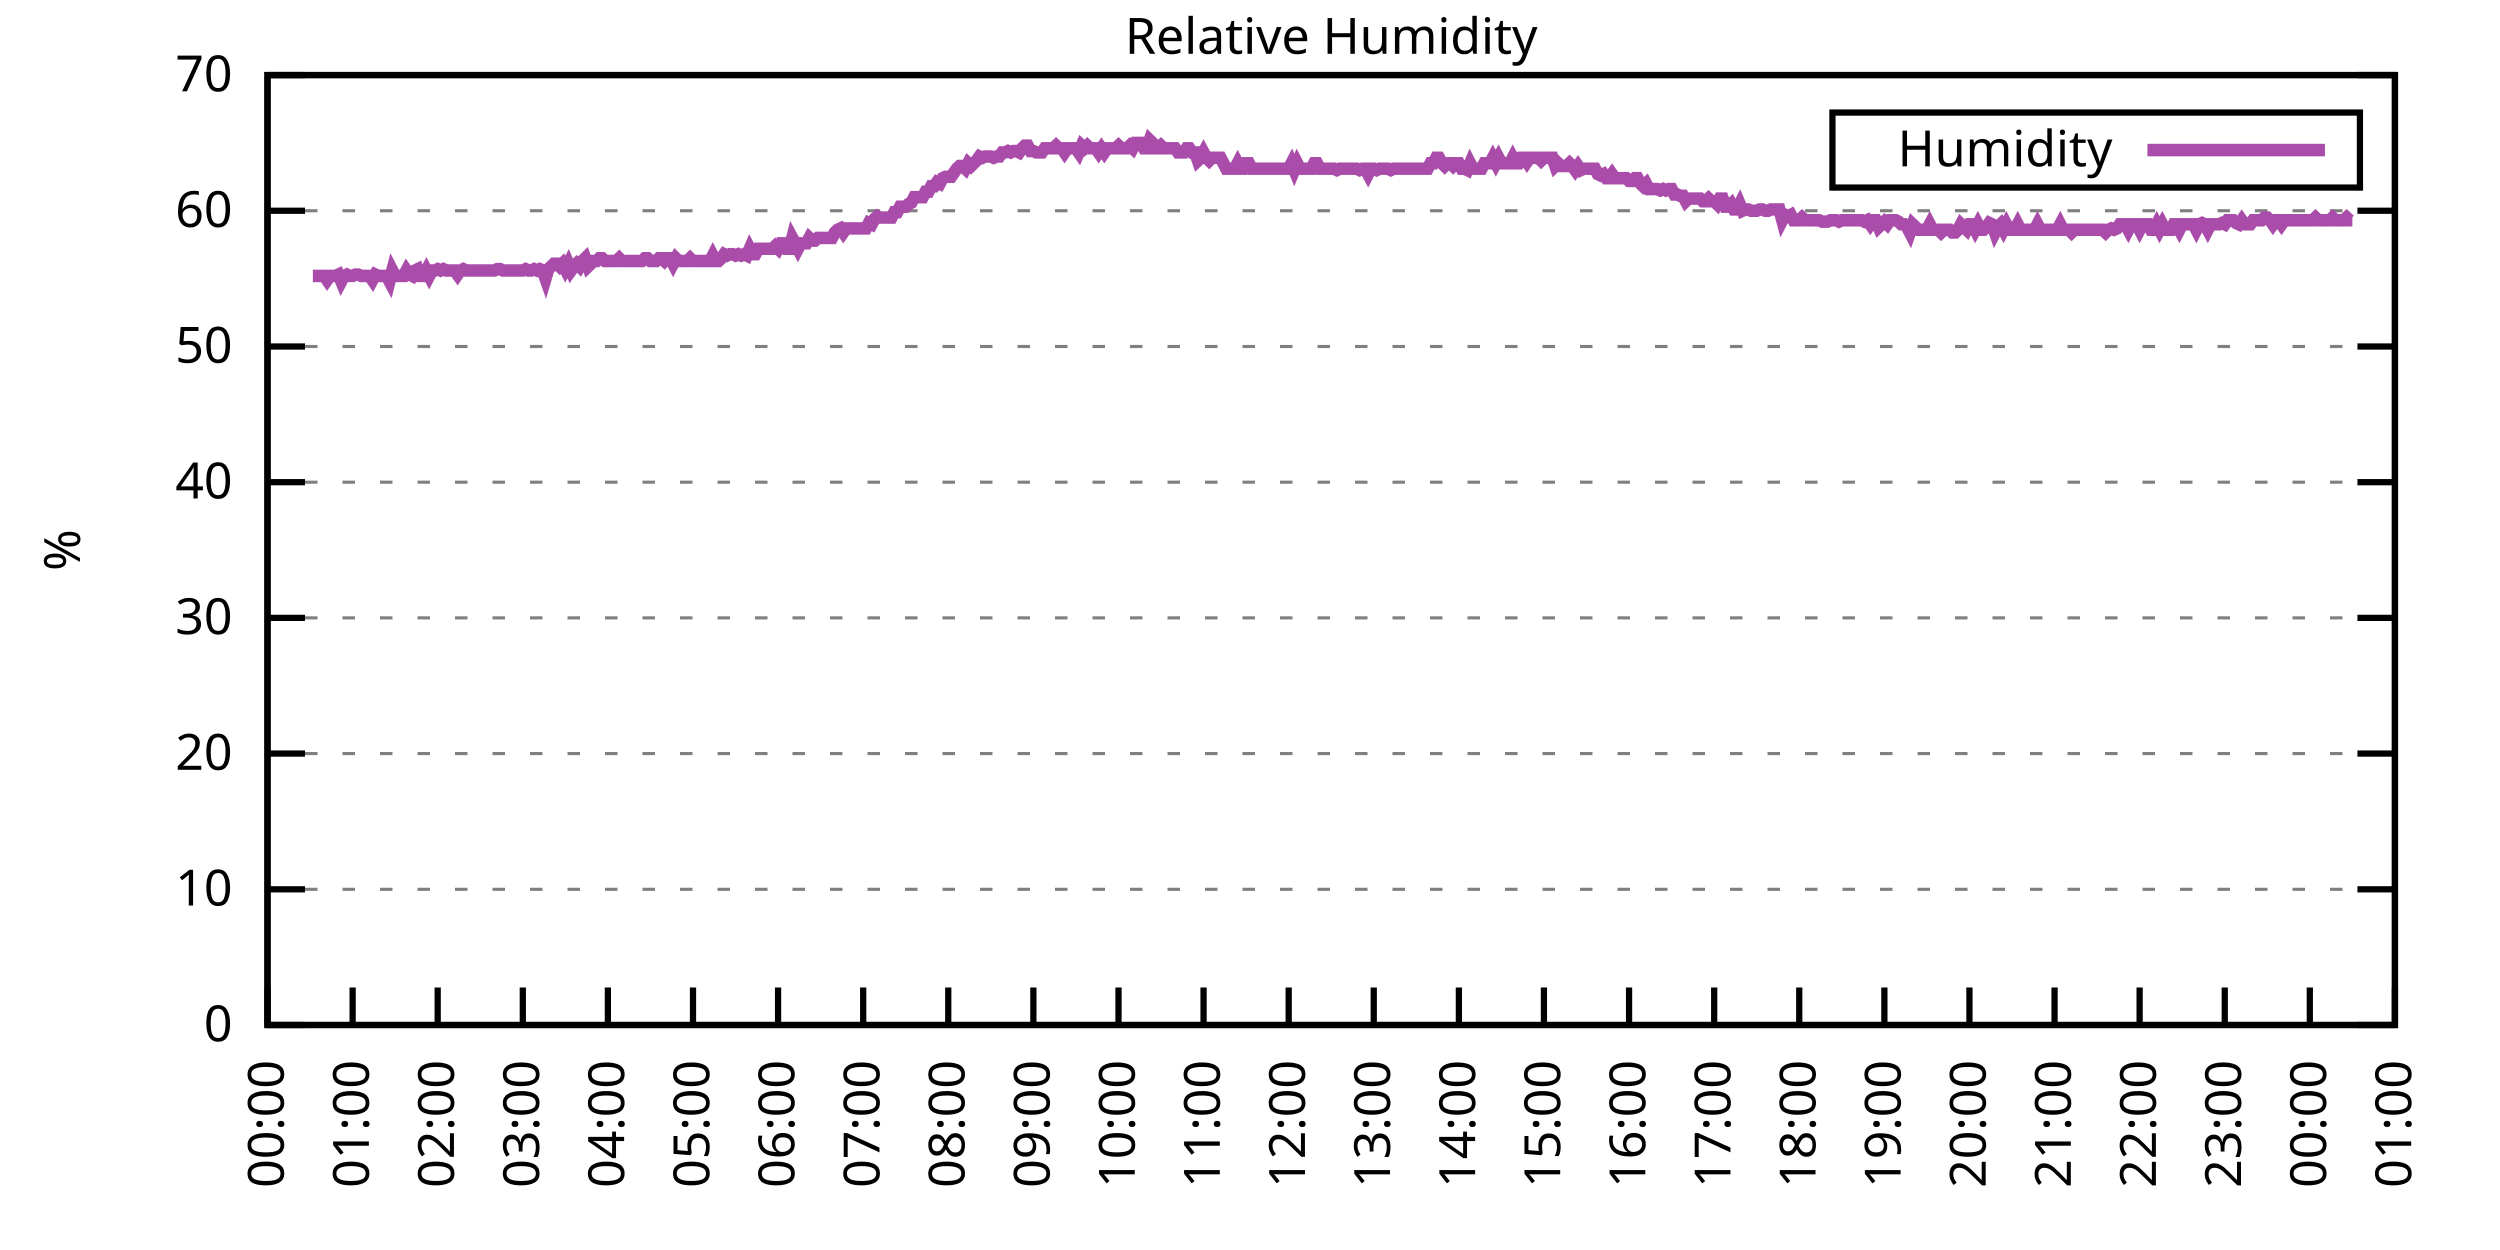
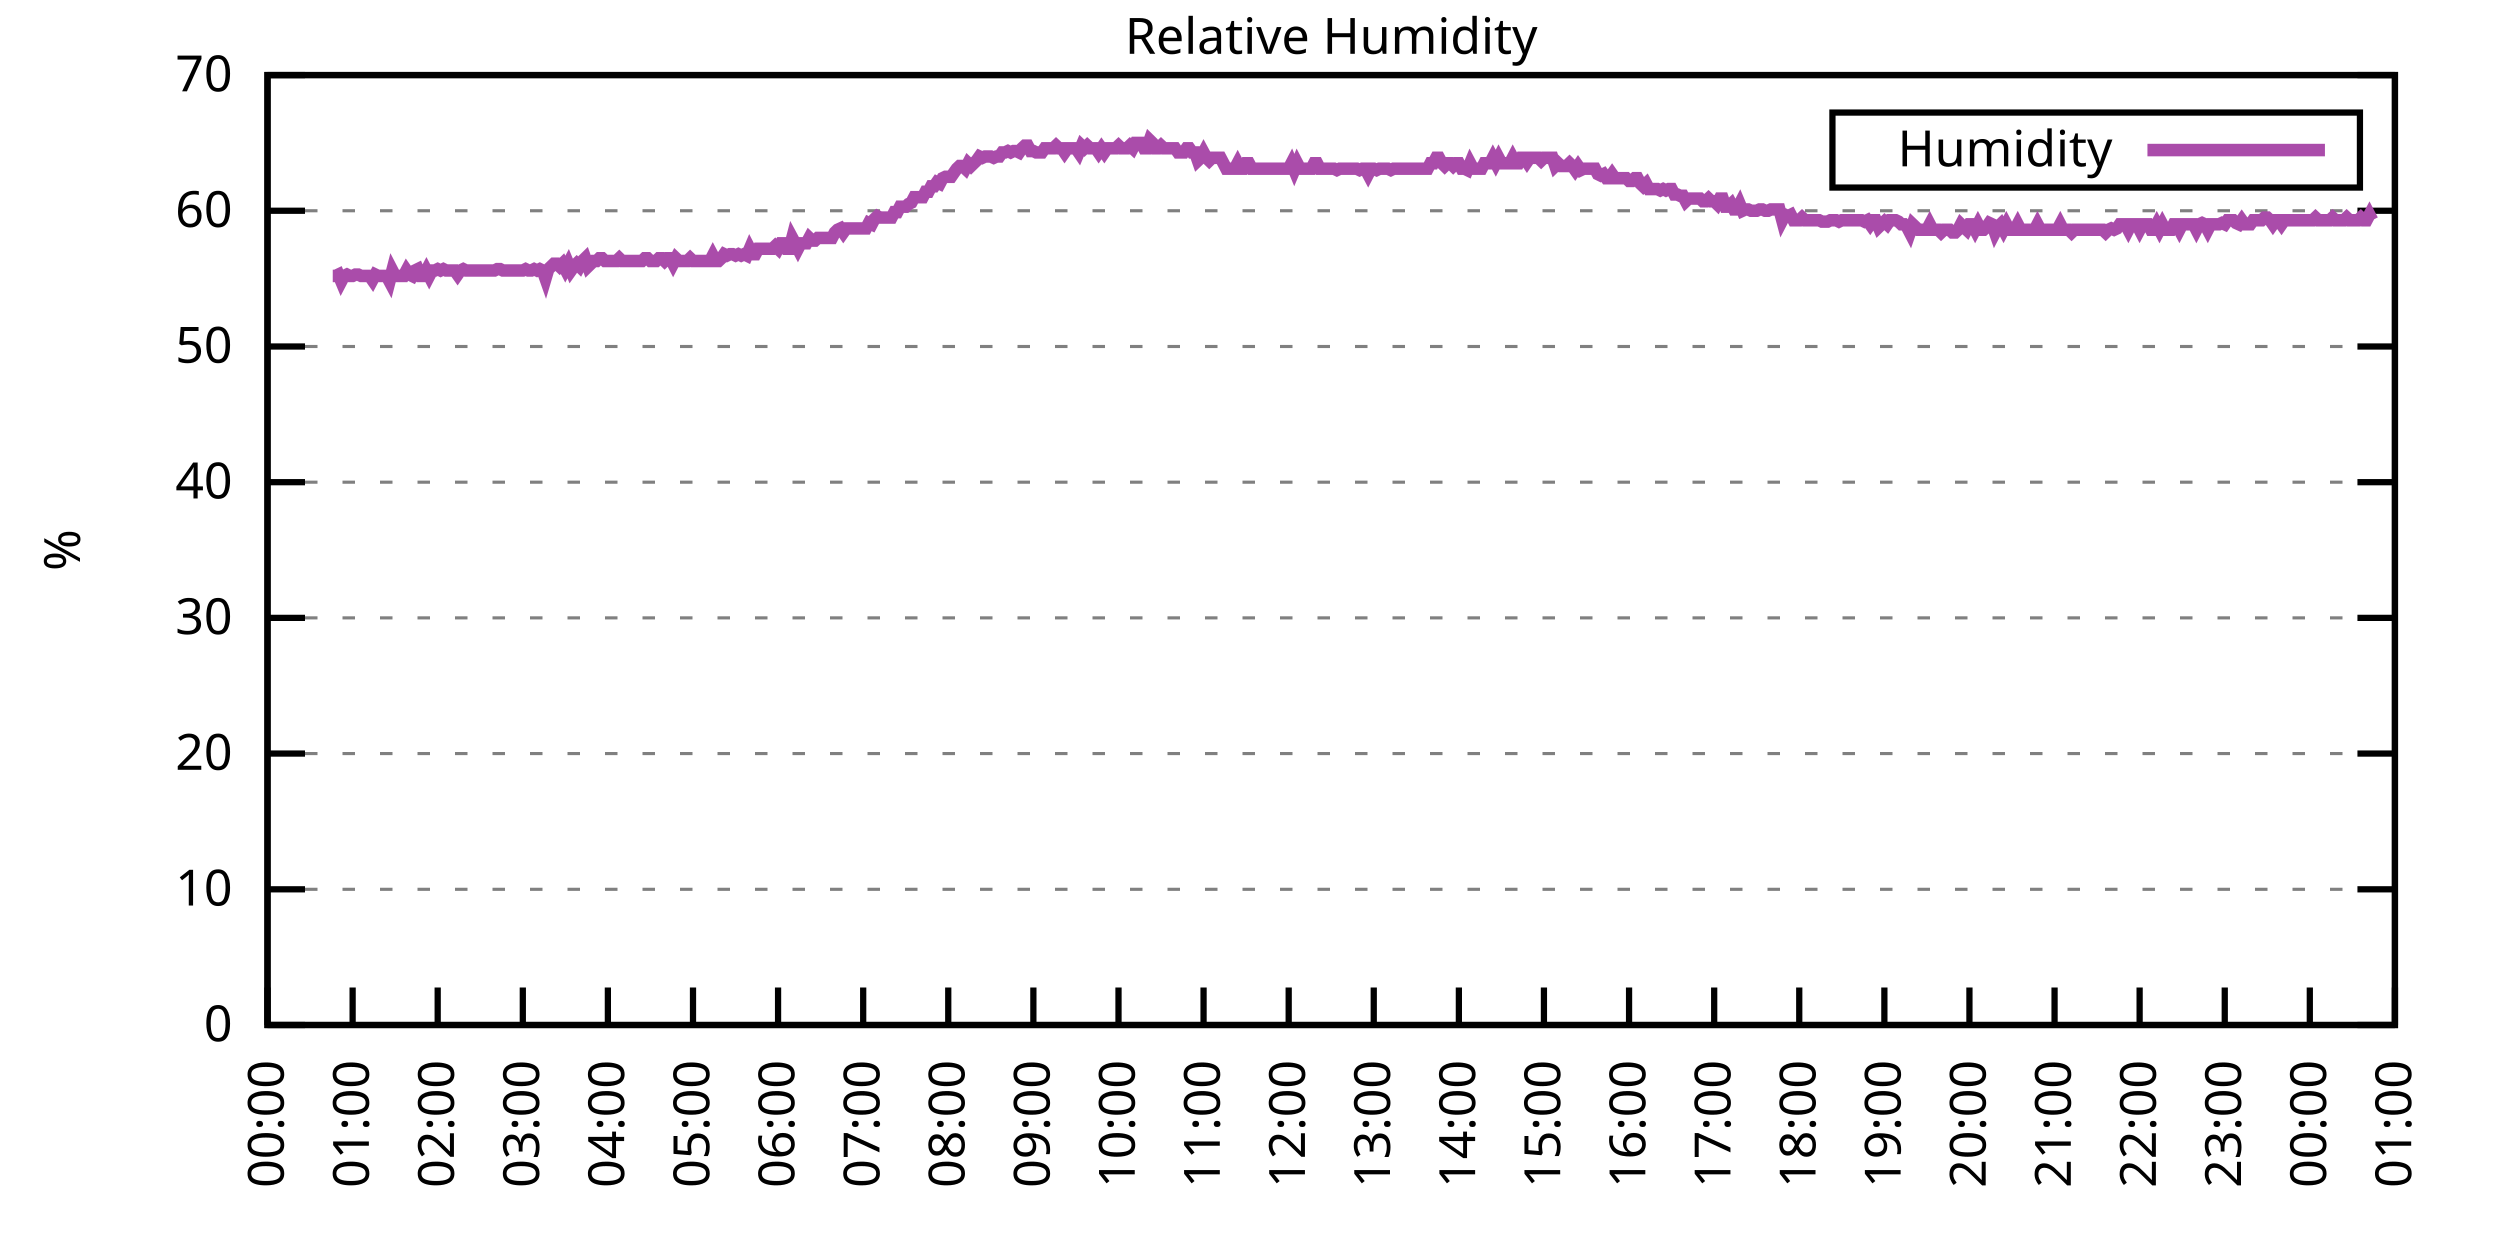
<svg xmlns="http://www.w3.org/2000/svg" xmlns:xlink="http://www.w3.org/1999/xlink" width="400" height="200" viewBox="0 0 400 200">
  <g id="gnuplot_canvas">
    <rect x="0" y="0" width="400" height="200" fill="none" />
    <defs>
      <circle id="gpDot" r="0.5" stroke-width="0.5" stroke="currentColor" />
      <path id="gpPt0" stroke-width="0.333" stroke="currentColor" d="M-1,0 h2 M0,-1 v2" />
      <path id="gpPt1" stroke-width="0.333" stroke="currentColor" d="M-1,-1 L1,1 M1,-1 L-1,1" />
      <path id="gpPt2" stroke-width="0.333" stroke="currentColor" d="M-1,0 L1,0 M0,-1 L0,1 M-1,-1 L1,1 M-1,1 L1,-1" />
      <rect id="gpPt3" stroke-width="0.333" stroke="currentColor" x="-1" y="-1" width="2" height="2" />
      <rect id="gpPt4" stroke-width="0.333" stroke="currentColor" fill="currentColor" x="-1" y="-1" width="2" height="2" />
      <circle id="gpPt5" stroke-width="0.333" stroke="currentColor" cx="0" cy="0" r="1" />
      <use xlink:href="#gpPt5" id="gpPt6" fill="currentColor" stroke="none" />
      <path id="gpPt7" stroke-width="0.333" stroke="currentColor" d="M0,-1.33 L-1.33,0.67 L1.33,0.67 z" />
      <use xlink:href="#gpPt7" id="gpPt8" fill="currentColor" stroke="none" />
      <use xlink:href="#gpPt7" id="gpPt9" stroke="currentColor" transform="rotate(180)" />
      <use xlink:href="#gpPt9" id="gpPt10" fill="currentColor" stroke="none" />
      <use xlink:href="#gpPt3" id="gpPt11" stroke="currentColor" transform="rotate(45)" />
      <use xlink:href="#gpPt11" id="gpPt12" fill="currentColor" stroke="none" />
      <path id="gpPt13" stroke-width="0.333" stroke="currentColor" d="M0,1.330 L1.265,0.411 L0.782,-1.067 L-0.782,-1.076 L-1.265,0.411 z" />
      <use xlink:href="#gpPt13" id="gpPt14" fill="currentColor" stroke="none" />
      <filter id="textbox" filterUnits="objectBoundingBox" x="0" y="0" height="1" width="1">
        <feFlood flood-color="white" flood-opacity="1" result="bgnd" />
        <feComposite in="SourceGraphic" in2="bgnd" operator="atop" />
      </filter>
      <filter id="greybox" filterUnits="objectBoundingBox" x="0" y="0" height="1" width="1">
        <feFlood flood-color="lightgrey" flood-opacity="1" result="grey" />
        <feComposite in="SourceGraphic" in2="grey" operator="atop" />
      </filter>
    </defs>
    <g fill="none" color="white" stroke="currentColor" stroke-width="1.00" stroke-linecap="butt" stroke-linejoin="miter">
</g>
    <g fill="none" color="black" stroke="currentColor" stroke-width="1.00" stroke-linecap="butt" stroke-linejoin="miter">
      <g stroke="none" shape-rendering="crispEdges">
        <polygon fill="rgb(255, 255, 255)" points="42.80,164.00 383.18,164.00 383.18,12.02 42.80,12.02 " />
      </g>
    </g>
    <g fill="none" color="black" stroke="currentColor" stroke-width="1.00" stroke-linecap="butt" stroke-linejoin="miter">
</g>
    <g fill="none" color="black" stroke="black" stroke-width="0.50" stroke-linecap="butt" stroke-linejoin="miter">
</g>
    <g fill="none" color="gray" stroke="currentColor" stroke-width="0.50" stroke-linecap="butt" stroke-linejoin="miter">
      <path stroke="gray" stroke-dasharray="2,4" class="gridline" d="M42.80,164.00 L383.19,164.00  " />
    </g>
    <g fill="none" color="gray" stroke="gray" stroke-width="1.00" stroke-linecap="butt" stroke-linejoin="miter">
</g>
    <g fill="none" color="black" stroke="currentColor" stroke-width="1.00" stroke-linecap="butt" stroke-linejoin="miter">
      <path stroke="black" d="M42.80,164.00 L48.80,164.00 M383.19,164.00 L377.19,164.00  " />
      <g transform="translate(37.20,166.60)" stroke="none" fill="black" font-family="Sans" font-size="8.00" text-anchor="end">
        <text>
          <tspan font-family="Sans"> 0</tspan>
        </text>
      </g>
    </g>
    <g fill="none" color="black" stroke="currentColor" stroke-width="1.00" stroke-linecap="butt" stroke-linejoin="miter">
</g>
    <g fill="none" color="black" stroke="black" stroke-width="0.50" stroke-linecap="butt" stroke-linejoin="miter">
</g>
    <g fill="none" color="gray" stroke="currentColor" stroke-width="0.50" stroke-linecap="butt" stroke-linejoin="miter">
      <path stroke="gray" stroke-dasharray="2,4" class="gridline" d="M42.80,142.29 L383.19,142.29  " />
    </g>
    <g fill="none" color="gray" stroke="gray" stroke-width="1.00" stroke-linecap="butt" stroke-linejoin="miter">
</g>
    <g fill="none" color="black" stroke="currentColor" stroke-width="1.00" stroke-linecap="butt" stroke-linejoin="miter">
      <path stroke="black" d="M42.80,142.29 L48.80,142.29 M383.19,142.29 L377.19,142.29  " />
      <g transform="translate(37.20,144.89)" stroke="none" fill="black" font-family="Sans" font-size="8.00" text-anchor="end">
        <text>
          <tspan font-family="Sans"> 10</tspan>
        </text>
      </g>
    </g>
    <g fill="none" color="black" stroke="currentColor" stroke-width="1.00" stroke-linecap="butt" stroke-linejoin="miter">
</g>
    <g fill="none" color="black" stroke="black" stroke-width="0.50" stroke-linecap="butt" stroke-linejoin="miter">
</g>
    <g fill="none" color="gray" stroke="currentColor" stroke-width="0.50" stroke-linecap="butt" stroke-linejoin="miter">
      <path stroke="gray" stroke-dasharray="2,4" class="gridline" d="M42.80,120.57 L383.19,120.57  " />
    </g>
    <g fill="none" color="gray" stroke="gray" stroke-width="1.00" stroke-linecap="butt" stroke-linejoin="miter">
</g>
    <g fill="none" color="black" stroke="currentColor" stroke-width="1.00" stroke-linecap="butt" stroke-linejoin="miter">
      <path stroke="black" d="M42.80,120.57 L48.80,120.57 M383.19,120.57 L377.19,120.57  " />
      <g transform="translate(37.20,123.17)" stroke="none" fill="black" font-family="Sans" font-size="8.00" text-anchor="end">
        <text>
          <tspan font-family="Sans"> 20</tspan>
        </text>
      </g>
    </g>
    <g fill="none" color="black" stroke="currentColor" stroke-width="1.00" stroke-linecap="butt" stroke-linejoin="miter">
</g>
    <g fill="none" color="black" stroke="black" stroke-width="0.50" stroke-linecap="butt" stroke-linejoin="miter">
</g>
    <g fill="none" color="gray" stroke="currentColor" stroke-width="0.50" stroke-linecap="butt" stroke-linejoin="miter">
      <path stroke="gray" stroke-dasharray="2,4" class="gridline" d="M42.80,98.86 L383.19,98.86  " />
    </g>
    <g fill="none" color="gray" stroke="gray" stroke-width="1.00" stroke-linecap="butt" stroke-linejoin="miter">
</g>
    <g fill="none" color="black" stroke="currentColor" stroke-width="1.00" stroke-linecap="butt" stroke-linejoin="miter">
      <path stroke="black" d="M42.80,98.86 L48.80,98.86 M383.19,98.86 L377.19,98.86  " />
      <g transform="translate(37.20,101.46)" stroke="none" fill="black" font-family="Sans" font-size="8.00" text-anchor="end">
        <text>
          <tspan font-family="Sans"> 30</tspan>
        </text>
      </g>
    </g>
    <g fill="none" color="black" stroke="currentColor" stroke-width="1.00" stroke-linecap="butt" stroke-linejoin="miter">
</g>
    <g fill="none" color="black" stroke="black" stroke-width="0.50" stroke-linecap="butt" stroke-linejoin="miter">
</g>
    <g fill="none" color="gray" stroke="currentColor" stroke-width="0.50" stroke-linecap="butt" stroke-linejoin="miter">
      <path stroke="gray" stroke-dasharray="2,4" class="gridline" d="M42.80,77.15 L383.19,77.15  " />
    </g>
    <g fill="none" color="gray" stroke="gray" stroke-width="1.00" stroke-linecap="butt" stroke-linejoin="miter">
</g>
    <g fill="none" color="black" stroke="currentColor" stroke-width="1.00" stroke-linecap="butt" stroke-linejoin="miter">
      <path stroke="black" d="M42.80,77.15 L48.80,77.15 M383.19,77.15 L377.19,77.15  " />
      <g transform="translate(37.20,79.75)" stroke="none" fill="black" font-family="Sans" font-size="8.00" text-anchor="end">
        <text>
          <tspan font-family="Sans"> 40</tspan>
        </text>
      </g>
    </g>
    <g fill="none" color="black" stroke="currentColor" stroke-width="1.00" stroke-linecap="butt" stroke-linejoin="miter">
</g>
    <g fill="none" color="black" stroke="black" stroke-width="0.50" stroke-linecap="butt" stroke-linejoin="miter">
</g>
    <g fill="none" color="gray" stroke="currentColor" stroke-width="0.50" stroke-linecap="butt" stroke-linejoin="miter">
      <path stroke="gray" stroke-dasharray="2,4" class="gridline" d="M42.80,55.44 L383.19,55.44  " />
    </g>
    <g fill="none" color="gray" stroke="gray" stroke-width="1.00" stroke-linecap="butt" stroke-linejoin="miter">
</g>
    <g fill="none" color="black" stroke="currentColor" stroke-width="1.00" stroke-linecap="butt" stroke-linejoin="miter">
      <path stroke="black" d="M42.80,55.44 L48.80,55.44 M383.19,55.44 L377.19,55.44  " />
      <g transform="translate(37.20,58.04)" stroke="none" fill="black" font-family="Sans" font-size="8.00" text-anchor="end">
        <text>
          <tspan font-family="Sans"> 50</tspan>
        </text>
      </g>
    </g>
    <g fill="none" color="black" stroke="currentColor" stroke-width="1.00" stroke-linecap="butt" stroke-linejoin="miter">
</g>
    <g fill="none" color="black" stroke="black" stroke-width="0.50" stroke-linecap="butt" stroke-linejoin="miter">
</g>
    <g fill="none" color="gray" stroke="currentColor" stroke-width="0.50" stroke-linecap="butt" stroke-linejoin="miter">
      <path stroke="gray" stroke-dasharray="2,4" class="gridline" d="M42.80,33.72 L383.19,33.72  " />
    </g>
    <g fill="none" color="gray" stroke="gray" stroke-width="1.00" stroke-linecap="butt" stroke-linejoin="miter">
</g>
    <g fill="none" color="black" stroke="currentColor" stroke-width="1.00" stroke-linecap="butt" stroke-linejoin="miter">
      <path stroke="black" d="M42.80,33.72 L48.80,33.72 M383.19,33.72 L377.19,33.72  " />
      <g transform="translate(37.20,36.32)" stroke="none" fill="black" font-family="Sans" font-size="8.00" text-anchor="end">
        <text>
          <tspan font-family="Sans"> 60</tspan>
        </text>
      </g>
    </g>
    <g fill="none" color="black" stroke="currentColor" stroke-width="1.00" stroke-linecap="butt" stroke-linejoin="miter">
</g>
    <g fill="none" color="black" stroke="black" stroke-width="0.50" stroke-linecap="butt" stroke-linejoin="miter">
</g>
    <g fill="none" color="gray" stroke="currentColor" stroke-width="0.50" stroke-linecap="butt" stroke-linejoin="miter">
      <path stroke="gray" stroke-dasharray="2,4" class="gridline" d="M42.80,12.01 L383.19,12.01  " />
    </g>
    <g fill="none" color="gray" stroke="gray" stroke-width="1.00" stroke-linecap="butt" stroke-linejoin="miter">
</g>
    <g fill="none" color="black" stroke="currentColor" stroke-width="1.00" stroke-linecap="butt" stroke-linejoin="miter">
      <path stroke="black" d="M42.80,12.01 L48.80,12.01 M383.19,12.01 L377.19,12.01  " />
      <g transform="translate(37.20,14.61)" stroke="none" fill="black" font-family="Sans" font-size="8.00" text-anchor="end">
        <text>
          <tspan font-family="Sans"> 70</tspan>
        </text>
      </g>
    </g>
    <g fill="none" color="black" stroke="currentColor" stroke-width="1.00" stroke-linecap="butt" stroke-linejoin="miter">
      <path stroke="black" d="M42.80,164.00 L42.80,158.00  " />
      <g transform="translate(45.40,169.60) rotate(270.00)" stroke="none" fill="black" font-family="Sans" font-size="8.00" text-anchor="end">
        <text>
          <tspan font-family="Sans">00:00</tspan>
        </text>
      </g>
    </g>
    <g fill="none" color="black" stroke="currentColor" stroke-width="1.00" stroke-linecap="butt" stroke-linejoin="miter">
      <path stroke="black" d="M56.42,164.00 L56.42,158.00  " />
      <g transform="translate(59.02,169.60) rotate(270.00)" stroke="none" fill="black" font-family="Sans" font-size="8.00" text-anchor="end">
        <text>
          <tspan font-family="Sans">01:00</tspan>
        </text>
      </g>
    </g>
    <g fill="none" color="black" stroke="currentColor" stroke-width="1.00" stroke-linecap="butt" stroke-linejoin="miter">
      <path stroke="black" d="M70.03,164.00 L70.03,158.00  " />
      <g transform="translate(72.63,169.60) rotate(270.00)" stroke="none" fill="black" font-family="Sans" font-size="8.00" text-anchor="end">
        <text>
          <tspan font-family="Sans">02:00</tspan>
        </text>
      </g>
    </g>
    <g fill="none" color="black" stroke="currentColor" stroke-width="1.00" stroke-linecap="butt" stroke-linejoin="miter">
      <path stroke="black" d="M83.65,164.00 L83.65,158.00  " />
      <g transform="translate(86.25,169.60) rotate(270.00)" stroke="none" fill="black" font-family="Sans" font-size="8.00" text-anchor="end">
        <text>
          <tspan font-family="Sans">03:00</tspan>
        </text>
      </g>
    </g>
    <g fill="none" color="black" stroke="currentColor" stroke-width="1.00" stroke-linecap="butt" stroke-linejoin="miter">
      <path stroke="black" d="M97.26,164.00 L97.26,158.00  " />
      <g transform="translate(99.86,169.60) rotate(270.00)" stroke="none" fill="black" font-family="Sans" font-size="8.00" text-anchor="end">
        <text>
          <tspan font-family="Sans">04:00</tspan>
        </text>
      </g>
    </g>
    <g fill="none" color="black" stroke="currentColor" stroke-width="1.00" stroke-linecap="butt" stroke-linejoin="miter">
      <path stroke="black" d="M110.88,164.00 L110.88,158.00  " />
      <g transform="translate(113.48,169.60) rotate(270.00)" stroke="none" fill="black" font-family="Sans" font-size="8.00" text-anchor="end">
        <text>
          <tspan font-family="Sans">05:00</tspan>
        </text>
      </g>
    </g>
    <g fill="none" color="black" stroke="currentColor" stroke-width="1.00" stroke-linecap="butt" stroke-linejoin="miter">
      <path stroke="black" d="M124.49,164.00 L124.49,158.00  " />
      <g transform="translate(127.09,169.60) rotate(270.00)" stroke="none" fill="black" font-family="Sans" font-size="8.00" text-anchor="end">
        <text>
          <tspan font-family="Sans">06:00</tspan>
        </text>
      </g>
    </g>
    <g fill="none" color="black" stroke="currentColor" stroke-width="1.00" stroke-linecap="butt" stroke-linejoin="miter">
      <path stroke="black" d="M138.11,164.00 L138.11,158.00  " />
      <g transform="translate(140.71,169.60) rotate(270.00)" stroke="none" fill="black" font-family="Sans" font-size="8.00" text-anchor="end">
        <text>
          <tspan font-family="Sans">07:00</tspan>
        </text>
      </g>
    </g>
    <g fill="none" color="black" stroke="currentColor" stroke-width="1.00" stroke-linecap="butt" stroke-linejoin="miter">
      <path stroke="black" d="M151.72,164.00 L151.72,158.00  " />
      <g transform="translate(154.32,169.60) rotate(270.00)" stroke="none" fill="black" font-family="Sans" font-size="8.00" text-anchor="end">
        <text>
          <tspan font-family="Sans">08:00</tspan>
        </text>
      </g>
    </g>
    <g fill="none" color="black" stroke="currentColor" stroke-width="1.00" stroke-linecap="butt" stroke-linejoin="miter">
      <path stroke="black" d="M165.34,164.00 L165.34,158.00  " />
      <g transform="translate(167.94,169.60) rotate(270.00)" stroke="none" fill="black" font-family="Sans" font-size="8.00" text-anchor="end">
        <text>
          <tspan font-family="Sans">09:00</tspan>
        </text>
      </g>
    </g>
    <g fill="none" color="black" stroke="currentColor" stroke-width="1.00" stroke-linecap="butt" stroke-linejoin="miter">
      <path stroke="black" d="M178.96,164.00 L178.96,158.00  " />
      <g transform="translate(181.56,169.60) rotate(270.00)" stroke="none" fill="black" font-family="Sans" font-size="8.00" text-anchor="end">
        <text>
          <tspan font-family="Sans">10:00</tspan>
        </text>
      </g>
    </g>
    <g fill="none" color="black" stroke="currentColor" stroke-width="1.00" stroke-linecap="butt" stroke-linejoin="miter">
      <path stroke="black" d="M192.57,164.00 L192.57,158.00  " />
      <g transform="translate(195.17,169.60) rotate(270.00)" stroke="none" fill="black" font-family="Sans" font-size="8.00" text-anchor="end">
        <text>
          <tspan font-family="Sans">11:00</tspan>
        </text>
      </g>
    </g>
    <g fill="none" color="black" stroke="currentColor" stroke-width="1.00" stroke-linecap="butt" stroke-linejoin="miter">
      <path stroke="black" d="M206.19,164.00 L206.19,158.00  " />
      <g transform="translate(208.79,169.60) rotate(270.00)" stroke="none" fill="black" font-family="Sans" font-size="8.00" text-anchor="end">
        <text>
          <tspan font-family="Sans">12:00</tspan>
        </text>
      </g>
    </g>
    <g fill="none" color="black" stroke="currentColor" stroke-width="1.00" stroke-linecap="butt" stroke-linejoin="miter">
      <path stroke="black" d="M219.80,164.00 L219.80,158.00  " />
      <g transform="translate(222.40,169.60) rotate(270.00)" stroke="none" fill="black" font-family="Sans" font-size="8.00" text-anchor="end">
        <text>
          <tspan font-family="Sans">13:00</tspan>
        </text>
      </g>
    </g>
    <g fill="none" color="black" stroke="currentColor" stroke-width="1.00" stroke-linecap="butt" stroke-linejoin="miter">
      <path stroke="black" d="M233.42,164.00 L233.42,158.00  " />
      <g transform="translate(236.02,169.60) rotate(270.00)" stroke="none" fill="black" font-family="Sans" font-size="8.00" text-anchor="end">
        <text>
          <tspan font-family="Sans">14:00</tspan>
        </text>
      </g>
    </g>
    <g fill="none" color="black" stroke="currentColor" stroke-width="1.00" stroke-linecap="butt" stroke-linejoin="miter">
      <path stroke="black" d="M247.03,164.00 L247.03,158.00  " />
      <g transform="translate(249.63,169.60) rotate(270.00)" stroke="none" fill="black" font-family="Sans" font-size="8.00" text-anchor="end">
        <text>
          <tspan font-family="Sans">15:00</tspan>
        </text>
      </g>
    </g>
    <g fill="none" color="black" stroke="currentColor" stroke-width="1.00" stroke-linecap="butt" stroke-linejoin="miter">
      <path stroke="black" d="M260.65,164.00 L260.65,158.00  " />
      <g transform="translate(263.25,169.60) rotate(270.00)" stroke="none" fill="black" font-family="Sans" font-size="8.00" text-anchor="end">
        <text>
          <tspan font-family="Sans">16:00</tspan>
        </text>
      </g>
    </g>
    <g fill="none" color="black" stroke="currentColor" stroke-width="1.00" stroke-linecap="butt" stroke-linejoin="miter">
      <path stroke="black" d="M274.27,164.00 L274.27,158.00  " />
      <g transform="translate(276.87,169.60) rotate(270.00)" stroke="none" fill="black" font-family="Sans" font-size="8.00" text-anchor="end">
        <text>
          <tspan font-family="Sans">17:00</tspan>
        </text>
      </g>
    </g>
    <g fill="none" color="black" stroke="currentColor" stroke-width="1.00" stroke-linecap="butt" stroke-linejoin="miter">
      <path stroke="black" d="M287.88,164.00 L287.88,158.00  " />
      <g transform="translate(290.48,169.60) rotate(270.00)" stroke="none" fill="black" font-family="Sans" font-size="8.00" text-anchor="end">
        <text>
          <tspan font-family="Sans">18:00</tspan>
        </text>
      </g>
    </g>
    <g fill="none" color="black" stroke="currentColor" stroke-width="1.00" stroke-linecap="butt" stroke-linejoin="miter">
      <path stroke="black" d="M301.50,164.00 L301.50,158.00  " />
      <g transform="translate(304.10,169.60) rotate(270.00)" stroke="none" fill="black" font-family="Sans" font-size="8.00" text-anchor="end">
        <text>
          <tspan font-family="Sans">19:00</tspan>
        </text>
      </g>
    </g>
    <g fill="none" color="black" stroke="currentColor" stroke-width="1.00" stroke-linecap="butt" stroke-linejoin="miter">
      <path stroke="black" d="M315.11,164.00 L315.11,158.00  " />
      <g transform="translate(317.71,169.60) rotate(270.00)" stroke="none" fill="black" font-family="Sans" font-size="8.00" text-anchor="end">
        <text>
          <tspan font-family="Sans">20:00</tspan>
        </text>
      </g>
    </g>
    <g fill="none" color="black" stroke="currentColor" stroke-width="1.00" stroke-linecap="butt" stroke-linejoin="miter">
      <path stroke="black" d="M328.73,164.00 L328.73,158.00  " />
      <g transform="translate(331.33,169.60) rotate(270.00)" stroke="none" fill="black" font-family="Sans" font-size="8.00" text-anchor="end">
        <text>
          <tspan font-family="Sans">21:00</tspan>
        </text>
      </g>
    </g>
    <g fill="none" color="black" stroke="currentColor" stroke-width="1.00" stroke-linecap="butt" stroke-linejoin="miter">
      <path stroke="black" d="M342.34,164.00 L342.34,158.00  " />
      <g transform="translate(344.94,169.60) rotate(270.00)" stroke="none" fill="black" font-family="Sans" font-size="8.00" text-anchor="end">
        <text>
          <tspan font-family="Sans">22:00</tspan>
        </text>
      </g>
    </g>
    <g fill="none" color="black" stroke="currentColor" stroke-width="1.00" stroke-linecap="butt" stroke-linejoin="miter">
      <path stroke="black" d="M355.96,164.00 L355.96,158.00  " />
      <g transform="translate(358.56,169.60) rotate(270.00)" stroke="none" fill="black" font-family="Sans" font-size="8.00" text-anchor="end">
        <text>
          <tspan font-family="Sans">23:00</tspan>
        </text>
      </g>
    </g>
    <g fill="none" color="black" stroke="currentColor" stroke-width="1.00" stroke-linecap="butt" stroke-linejoin="miter">
      <path stroke="black" d="M369.57,164.00 L369.57,158.00  " />
      <g transform="translate(372.17,169.60) rotate(270.00)" stroke="none" fill="black" font-family="Sans" font-size="8.00" text-anchor="end">
        <text>
          <tspan font-family="Sans">00:00</tspan>
        </text>
      </g>
    </g>
    <g fill="none" color="black" stroke="currentColor" stroke-width="1.00" stroke-linecap="butt" stroke-linejoin="miter">
      <path stroke="black" d="M383.19,164.00 L383.19,158.00  " />
      <g transform="translate(385.79,169.60) rotate(270.00)" stroke="none" fill="black" font-family="Sans" font-size="8.00" text-anchor="end">
        <text>
          <tspan font-family="Sans">01:00</tspan>
        </text>
      </g>
    </g>
    <g fill="none" color="black" stroke="currentColor" stroke-width="1.00" stroke-linecap="butt" stroke-linejoin="miter">
</g>
    <g fill="none" color="black" stroke="currentColor" stroke-width="1.00" stroke-linecap="butt" stroke-linejoin="miter">
      <path stroke="black" d="M42.80,12.01 L42.80,164.00 L383.19,164.00 L383.19,12.01 L42.80,12.01 Z  " />
    </g>
    <g fill="none" color="black" stroke="currentColor" stroke-width="1.00" stroke-linecap="butt" stroke-linejoin="miter">
</g>
    <g fill="none" color="black" stroke="currentColor" stroke-width="1.00" stroke-linecap="butt" stroke-linejoin="miter">
      <path stroke="black" d="M293.19,30.01 L293.19,18.01 L377.59,18.01 L377.59,30.01 L293.19,30.01 Z  " />
    </g>
    <g id="Relative_Humidity_plot_1">
      <g fill="none" color="white" stroke="black" stroke-width="2.00" stroke-linecap="butt" stroke-linejoin="miter">
</g>
      <g fill="none" color="black" stroke="currentColor" stroke-width="2.00" stroke-linecap="butt" stroke-linejoin="miter">
        <g transform="translate(337.99,26.61)" stroke="none" fill="black" font-family="Sans" font-size="8.00" text-anchor="end">
          <text>
            <tspan font-family="Sans">Humidity</tspan>
          </text>
        </g>
      </g>
      <g fill="none" color="black" stroke="currentColor" stroke-width="2.00" stroke-linecap="butt" stroke-linejoin="miter">
-         <path stroke="rgb(170,  76, 170)" d="M343.59,24.01 L371.99,24.01 M50.06,44.15 L50.52,44.15 L50.97,44.15 L51.42,44.15 L51.88,44.15 L52.33,44.80   L52.78,44.15 L53.24,44.15 L53.69,44.15 L54.15,43.93 L54.60,45.01 L55.05,44.15 L55.51,43.93 L55.96,44.15   L56.42,44.15 L56.87,43.93 L57.32,43.93 L57.78,44.15 L58.23,44.15 L58.68,44.15 L59.14,44.15 L59.59,44.80   L60.05,43.93 L60.50,44.15 L60.95,44.15 L61.41,44.15 L61.86,44.15 L62.32,45.01 L62.77,43.28 L63.22,44.15   L63.68,44.15 L64.13,44.15 L64.58,44.15 L65.04,43.28 L65.49,43.93 L65.95,44.15 L66.40,43.28 L66.85,43.06   L67.31,44.15 L67.76,44.15 L68.22,43.28 L68.67,44.15 L69.12,43.28 L69.58,43.28 L70.03,43.06 L70.49,43.28   L70.94,43.06 L71.39,43.28 L71.85,43.28 L72.30,43.28 L72.75,43.28 L73.21,43.93 L73.66,43.28 L74.12,43.06   L74.57,43.28 L75.02,43.28 L75.48,43.28 L75.93,43.28 L76.39,43.28 L76.84,43.28 L77.29,43.28 L77.75,43.28   L78.20,43.28 L78.65,43.28 L79.11,43.28 L79.56,43.06 L80.02,43.06 L80.47,43.28 L80.92,43.28 L81.38,43.28   L81.83,43.28 L82.29,43.28 L82.74,43.28 L83.19,43.28 L83.65,43.28 L84.10,43.06 L84.55,43.28 L85.01,43.28   L85.46,43.06 L85.92,43.28 L86.37,43.06 L86.82,43.28 L87.28,44.58 L87.73,43.06 L88.19,42.63 L88.64,42.19   L89.09,42.19 L89.55,42.63 L90.00,42.19 L90.45,43.06 L90.91,42.19 L91.36,43.28 L91.82,42.63 L92.27,42.19   L92.72,42.63 L93.18,41.76 L93.63,41.32 L94.09,42.63 L94.54,42.19 L94.99,41.76 L95.45,41.76 L95.90,41.32   L96.35,41.32 L96.81,41.76 L97.26,41.76 L97.72,41.76 L98.17,41.76 L98.62,41.76 L99.08,41.32 L99.53,41.76   L99.99,41.76 L100.44,41.76 L100.89,41.76 L101.35,41.76 L101.80,41.76 L102.25,41.76 L102.71,41.76 L103.16,41.32   L103.62,41.32 L104.07,41.76 L104.52,41.76 L104.98,41.76 L105.43,41.32 L105.89,41.32 L106.34,41.76 L106.79,41.32   L107.25,41.32 L107.70,42.19 L108.15,41.32 L108.61,41.76 L109.06,41.76 L109.52,41.76 L109.97,41.76 L110.42,41.32   L110.88,41.76 L111.33,41.76 L111.79,41.76 L112.24,41.76 L112.69,41.76 L113.15,41.76 L113.60,41.76 L114.05,40.89   L114.51,41.76 L114.96,41.76 L115.42,41.32 L115.87,40.67 L116.32,40.89 L116.78,40.67 L117.23,40.67 L117.69,40.89   L118.14,40.67 L118.59,40.89 L119.05,40.67 L119.50,40.89 L119.96,39.80 L120.41,40.67 L120.86,40.67 L121.32,39.80   L121.77,39.80 L122.22,39.80 L122.68,39.80 L123.13,39.80 L123.59,39.80 L124.04,39.37 L124.49,39.80 L124.95,38.93   L125.40,38.93 L125.86,39.80 L126.31,39.80 L126.76,38.07 L127.22,38.93 L127.67,39.80 L128.12,38.93 L128.58,38.93   L129.03,38.93 L129.49,38.07 L129.94,38.50 L130.39,38.50 L130.85,38.07 L131.30,38.07 L131.76,38.07 L132.21,38.07   L132.66,38.07 L133.12,38.07 L133.57,37.20 L134.02,36.76 L134.48,36.55 L134.93,37.20 L135.39,36.55 L135.84,36.55   L136.29,36.55 L136.75,36.55 L137.20,36.55 L137.66,36.55 L138.11,36.55 L138.56,36.55 L139.02,35.68 L139.47,35.89   L139.92,35.03 L140.38,34.59 L140.83,34.81 L141.29,34.81 L141.74,34.81 L142.19,34.81 L142.65,34.81 L143.10,33.94   L143.56,33.94 L144.01,33.07 L144.46,33.07 L144.92,33.07 L145.37,32.64 L145.82,32.42 L146.28,31.55 L146.73,31.55   L147.19,31.55 L147.64,31.55 L148.09,30.68 L148.55,30.68 L149.00,29.81 L149.46,29.81 L149.91,29.16 L150.36,29.38   L150.82,28.51 L151.27,28.29 L151.72,28.29 L152.18,28.29 L152.63,27.64 L153.09,26.99 L153.54,26.56 L153.99,26.56   L154.45,26.99 L154.90,26.12 L155.36,26.56 L155.81,26.12 L156.26,25.69 L156.72,25.04 L157.17,25.25 L157.62,25.04   L158.08,25.04 L158.53,25.04 L158.99,25.25 L159.44,25.04 L159.89,25.04 L160.35,24.39 L160.80,24.39 L161.26,24.17   L161.71,24.39 L162.16,24.17 L162.62,24.17 L163.07,24.39 L163.52,23.73 L163.98,23.30 L164.43,23.30 L164.89,24.17   L165.34,24.17 L165.79,24.39 L166.25,24.39 L166.70,24.39 L167.16,23.73 L167.61,23.73 L168.06,23.73 L168.52,23.73   L168.97,23.30 L169.43,23.73 L169.88,23.73 L170.33,24.39 L170.79,23.73 L171.24,23.73 L171.69,23.73 L172.15,23.73   L172.60,24.39 L173.06,23.30 L173.51,23.73 L173.96,23.30 L174.42,23.73 L174.87,23.73 L175.33,23.73 L175.78,24.39   L176.23,23.73 L176.69,24.39 L177.14,23.73 L177.59,23.73 L178.05,23.73 L178.50,23.73 L178.96,23.30 L179.41,23.73   L179.86,23.73 L180.32,23.73 L180.77,23.30 L181.23,23.73 L181.68,22.87 L182.13,22.87 L182.59,22.87 L183.04,23.73   L183.49,23.73 L183.95,22.43 L184.40,22.87 L184.86,23.73 L185.31,23.73 L185.76,23.30 L186.22,23.73 L186.67,23.73   L187.13,23.73 L187.58,23.73 L188.03,23.73 L188.49,24.39 L188.94,24.39 L189.39,24.39 L189.85,23.73 L190.30,23.73   L190.76,24.39 L191.21,24.39 L191.66,25.69 L192.12,25.25 L192.57,24.39 L193.03,25.25 L193.48,25.69 L193.93,25.25   L194.39,25.25 L194.84,25.25 L195.29,25.25 L195.75,26.12 L196.20,26.99 L196.66,26.99 L197.11,26.99 L197.56,26.99   L198.02,26.12 L198.47,26.99 L198.93,26.99 L199.38,26.12 L199.83,26.12 L200.29,26.99 L200.74,26.99 L201.19,26.99   L201.65,26.99 L202.10,26.99 L202.56,26.99 L203.01,26.99 L203.46,26.99 L203.92,26.99 L204.37,26.99 L204.83,26.99   L205.28,26.99 L205.73,26.99 L206.19,26.99 L206.64,26.12 L207.09,27.21 L207.55,26.12 L208.00,26.99 L208.46,26.99   L208.91,26.99 L209.36,26.99 L209.82,26.99 L210.27,26.12 L210.73,26.12 L211.18,26.99 L211.63,26.99 L212.09,26.99   L212.54,26.99 L213.00,26.99 L213.45,26.99 L213.90,27.21 L214.36,26.99 L214.81,26.99 L215.26,26.99 L215.72,26.99   L216.17,26.99 L216.63,26.99 L217.08,26.99 L217.53,27.21 L217.99,26.99 L218.44,26.99 L218.90,27.86 L219.35,26.99   L219.80,26.99 L220.26,27.21 L220.71,26.99 L221.16,26.99 L221.62,26.99 L222.07,26.99 L222.53,27.21 L222.98,26.99   L223.43,26.99 L223.89,26.99 L224.34,26.99 L224.80,26.99 L225.25,26.99 L225.70,26.99 L226.16,26.99 L226.61,26.99   L227.06,26.99 L227.52,26.99 L227.97,26.99 L228.43,26.99 L228.88,26.12 L229.33,26.12 L229.79,25.25 L230.24,25.25   L230.70,26.12 L231.15,26.56 L231.60,26.12 L232.06,26.12 L232.51,26.56 L232.96,26.12 L233.42,26.12 L233.87,26.99   L234.33,26.99 L234.78,27.21 L235.23,26.12 L235.69,26.99 L236.14,26.99 L236.60,26.99 L237.05,26.99 L237.50,26.12   L237.96,26.12 L238.41,26.12 L238.86,25.25 L239.32,26.12 L239.77,25.25 L240.23,26.12 L240.68,26.12 L241.13,26.12   L241.59,26.12 L242.04,25.25 L242.50,26.12 L242.95,26.12 L243.40,25.25 L243.86,25.25 L244.31,25.91 L244.76,25.25   L245.22,25.25 L245.67,25.25 L246.13,25.25 L246.58,25.69 L247.03,25.25 L247.49,25.25 L247.94,25.25 L248.40,25.25   L248.85,26.56 L249.30,26.12 L249.76,26.56 L250.21,26.56 L250.66,26.56 L251.12,26.12 L251.57,26.56 L252.03,27.21   L252.48,26.56 L252.93,27.21 L253.39,26.99 L253.84,26.99 L254.30,26.99 L254.75,26.99 L255.20,26.99 L255.66,27.86   L256.11,28.08 L256.56,27.86 L257.02,28.51 L257.47,28.51 L257.93,27.86 L258.38,28.51 L258.83,28.51 L259.29,28.51   L259.74,28.51 L260.20,28.51 L260.65,28.95 L261.10,28.95 L261.56,28.51 L262.01,28.51 L262.47,29.38 L262.92,29.81   L263.37,29.38 L263.83,30.25 L264.28,30.25 L264.73,30.25 L265.19,30.25 L265.64,30.47 L266.10,30.25 L266.55,30.47   L267.00,30.25 L267.46,30.25 L267.91,31.12 L268.37,31.12 L268.82,31.33 L269.27,31.33 L269.73,32.20 L270.18,31.77   L270.63,31.77 L271.09,31.77 L271.54,31.77 L272.00,31.77 L272.45,32.20 L272.90,32.20 L273.36,31.77 L273.81,32.20   L274.27,32.20 L274.72,32.64 L275.17,31.77 L275.63,31.77 L276.08,33.07 L276.53,33.07 L276.99,32.64 L277.44,33.51   L277.90,33.51 L278.35,32.64 L278.80,33.72 L279.26,33.51 L279.71,33.51 L280.17,33.72 L280.62,33.72 L281.07,33.72   L281.53,33.51 L281.98,33.51 L282.43,33.72 L282.89,33.72 L283.34,33.51 L283.80,33.51 L284.25,33.51 L284.70,33.51   L285.16,35.24 L285.61,34.37 L286.07,34.59 L286.52,34.37 L286.97,35.24 L287.43,35.24 L287.88,35.24 L288.33,34.81   L288.79,35.24 L289.24,35.24 L289.70,35.24 L290.15,35.24 L290.60,35.24 L291.06,35.24 L291.51,35.46 L291.97,35.46   L292.42,35.46 L292.87,35.24 L293.33,35.24 L293.78,35.24 L294.23,35.46 L294.69,35.24 L295.14,35.24 L295.60,35.24   L296.05,35.24 L296.50,35.24 L296.96,35.24 L297.41,35.24 L297.87,35.24 L298.32,35.46 L298.77,35.24 L299.23,35.89   L299.68,35.24 L300.13,35.24 L300.59,36.33 L301.04,35.89 L301.50,35.46 L301.95,35.89 L302.40,35.24 L302.86,35.24   L303.31,35.24 L303.77,35.46 L304.22,35.89 L304.67,35.89 L305.13,36.33 L305.58,37.20 L306.03,35.89 L306.49,36.33   L306.94,36.76 L307.40,36.76 L307.85,36.76 L308.30,36.76 L308.76,35.89 L309.21,36.76 L309.67,36.76 L310.12,36.76   L310.57,37.20 L311.03,36.76 L311.48,36.76 L311.94,36.76 L312.39,37.20 L312.84,37.20 L313.30,36.76 L313.75,35.89   L314.20,36.33 L314.66,36.76 L315.11,35.89 L315.57,35.89 L316.02,36.76 L316.47,35.89 L316.93,36.76 L317.38,36.76   L317.84,36.33 L318.29,35.68 L318.74,35.89 L319.20,37.20 L319.65,36.33 L320.10,35.89 L320.56,36.76 L321.01,35.89   L321.47,36.76 L321.92,36.76 L322.37,36.76 L322.83,35.89 L323.28,36.76 L323.74,36.76 L324.19,36.76 L324.64,36.76   L325.10,36.76 L325.55,36.76 L326.00,35.89 L326.46,36.76 L326.91,36.76 L327.37,36.76 L327.82,36.76 L328.27,36.76   L328.73,36.76 L329.18,36.76 L329.64,35.89 L330.09,36.76 L330.54,36.76 L331.00,36.76 L331.45,37.20 L331.90,36.76   L332.36,36.76 L332.81,36.76 L333.27,36.76 L333.72,36.76 L334.17,36.76 L334.63,36.76 L335.08,36.76 L335.54,36.76   L335.99,36.76 L336.44,36.76 L336.90,37.20 L337.35,36.76 L337.80,36.55 L338.26,36.76 L338.71,36.55 L339.17,35.89   L339.62,35.89 L340.07,35.89 L340.53,36.76 L340.98,35.89 L341.44,35.89 L341.89,35.89 L342.34,36.76 L342.80,35.89   L343.25,35.89 L343.70,35.89 L344.16,36.76 L344.61,36.76 L345.07,35.89 L345.52,36.76 L345.97,35.89 L346.43,36.76   L346.88,36.76 L347.34,36.76 L347.79,35.89 L348.24,35.89 L348.70,36.76 L349.15,35.89 L349.60,35.89 L350.06,35.89   L350.51,35.89 L350.97,35.89 L351.42,36.76 L351.87,35.89 L352.33,35.68 L352.78,35.89 L353.24,36.76 L353.69,35.89   L354.14,35.89 L354.60,35.89 L355.05,35.89 L355.50,35.68 L355.96,35.89 L356.41,35.24 L356.87,35.24 L357.32,35.24   L357.77,35.68 L358.23,35.89 L358.68,35.24 L359.14,35.89 L359.59,35.89 L360.04,35.89 L360.50,35.24 L360.95,35.24   L361.41,35.24 L361.86,35.24 L362.31,34.81 L362.77,34.81 L363.22,35.24 L363.67,35.89 L364.13,35.24 L364.58,35.24   L365.04,35.89 L365.49,35.24 L365.94,35.24 L366.40,35.24 L366.85,35.24 L367.31,35.24 L367.76,35.24 L368.21,35.24   L368.67,35.24 L369.12,35.24 L369.57,35.24 L370.03,35.24 L370.48,34.81 L370.94,35.24 L371.39,35.24 L371.84,35.24   L372.30,35.24 L372.75,35.24 L373.21,34.81 L373.66,35.24 L374.11,35.24 L374.57,35.24 L375.02,35.24 L375.47,34.81   L375.93,35.24 L376.38,35.24  " />
+         <path stroke="rgb(170,  76, 170)" d="M343.59,24.01 L371.99,24.01 M53.24,44.15 L53.69,44.15 L54.15,43.93 L54.60,45.01 L55.05,44.15 L55.51,43.93   L55.96,44.15 L56.42,44.15 L56.87,43.93 L57.32,43.93 L57.78,44.15 L58.23,44.15 L58.68,44.15 L59.14,44.15   L59.59,44.80 L60.05,43.93 L60.50,44.15 L60.95,44.15 L61.41,44.15 L61.86,44.15 L62.32,45.01 L62.77,43.28   L63.22,44.15 L63.68,44.15 L64.13,44.15 L64.58,44.15 L65.04,43.28 L65.49,43.93 L65.95,44.15 L66.40,43.28   L66.85,43.06 L67.31,44.15 L67.76,44.15 L68.22,43.28 L68.67,44.15 L69.12,43.28 L69.58,43.28 L70.03,43.06   L70.49,43.28 L70.94,43.06 L71.39,43.28 L71.85,43.28 L72.30,43.28 L72.75,43.28 L73.21,43.93 L73.66,43.28   L74.12,43.06 L74.57,43.28 L75.02,43.28 L75.48,43.28 L75.93,43.28 L76.39,43.28 L76.84,43.28 L77.29,43.28   L77.75,43.28 L78.20,43.28 L78.65,43.28 L79.11,43.28 L79.56,43.06 L80.02,43.06 L80.47,43.28 L80.92,43.28   L81.38,43.28 L81.83,43.28 L82.29,43.28 L82.74,43.28 L83.19,43.28 L83.65,43.28 L84.10,43.06 L84.55,43.28   L85.01,43.28 L85.46,43.06 L85.92,43.28 L86.37,43.06 L86.82,43.28 L87.28,44.58 L87.73,43.06 L88.19,42.63   L88.64,42.19 L89.09,42.19 L89.55,42.63 L90.00,42.19 L90.45,43.06 L90.91,42.19 L91.36,43.28 L91.82,42.63   L92.27,42.19 L92.72,42.63 L93.18,41.76 L93.63,41.32 L94.09,42.63 L94.54,42.19 L94.99,41.76 L95.45,41.76   L95.90,41.32 L96.35,41.32 L96.81,41.76 L97.26,41.76 L97.72,41.76 L98.17,41.76 L98.62,41.76 L99.08,41.32   L99.53,41.76 L99.99,41.76 L100.44,41.76 L100.89,41.76 L101.35,41.76 L101.80,41.76 L102.25,41.76 L102.71,41.76   L103.16,41.32 L103.62,41.32 L104.07,41.76 L104.52,41.76 L104.98,41.76 L105.43,41.32 L105.89,41.32 L106.34,41.76   L106.79,41.32 L107.25,41.32 L107.70,42.19 L108.15,41.32 L108.61,41.76 L109.06,41.76 L109.52,41.76 L109.97,41.76   L110.42,41.32 L110.88,41.76 L111.33,41.76 L111.79,41.76 L112.24,41.76 L112.69,41.76 L113.15,41.76 L113.60,41.76   L114.05,40.89 L114.51,41.76 L114.96,41.76 L115.42,41.32 L115.87,40.67 L116.32,40.89 L116.78,40.67 L117.23,40.67   L117.69,40.89 L118.14,40.67 L118.59,40.89 L119.05,40.67 L119.50,40.89 L119.96,39.80 L120.41,40.67 L120.86,40.67   L121.32,39.80 L121.77,39.80 L122.22,39.80 L122.68,39.80 L123.13,39.80 L123.59,39.80 L124.04,39.37 L124.49,39.80   L124.95,38.93 L125.40,38.93 L125.86,39.80 L126.31,39.80 L126.76,38.07 L127.22,38.93 L127.67,39.80 L128.12,38.93   L128.58,38.93 L129.03,38.93 L129.49,38.07 L129.94,38.50 L130.39,38.50 L130.85,38.07 L131.30,38.07 L131.76,38.07   L132.21,38.07 L132.66,38.07 L133.12,38.07 L133.57,37.20 L134.02,36.76 L134.48,36.55 L134.93,37.20 L135.39,36.55   L135.84,36.55 L136.29,36.55 L136.75,36.55 L137.20,36.55 L137.66,36.55 L138.11,36.55 L138.56,36.55 L139.02,35.68   L139.47,35.89 L139.92,35.03 L140.38,34.59 L140.83,34.81 L141.29,34.81 L141.74,34.81 L142.19,34.81 L142.65,34.81   L143.10,33.94 L143.56,33.94 L144.01,33.07 L144.46,33.07 L144.92,33.07 L145.37,32.64 L145.82,32.42 L146.28,31.55   L146.73,31.55 L147.19,31.55 L147.64,31.55 L148.09,30.68 L148.55,30.68 L149.00,29.81 L149.46,29.81 L149.91,29.16   L150.36,29.38 L150.82,28.51 L151.27,28.29 L151.72,28.29 L152.18,28.29 L152.63,27.64 L153.09,26.99 L153.54,26.56   L153.99,26.56 L154.45,26.99 L154.90,26.12 L155.36,26.56 L155.81,26.12 L156.26,25.69 L156.72,25.04 L157.17,25.25   L157.62,25.04 L158.08,25.04 L158.53,25.04 L158.99,25.25 L159.44,25.04 L159.89,25.04 L160.35,24.39 L160.80,24.39   L161.26,24.17 L161.71,24.39 L162.16,24.17 L162.62,24.17 L163.07,24.39 L163.52,23.73 L163.98,23.30 L164.43,23.30   L164.89,24.17 L165.34,24.17 L165.79,24.39 L166.25,24.39 L166.70,24.39 L167.16,23.73 L167.61,23.73 L168.06,23.73   L168.52,23.73 L168.97,23.30 L169.43,23.73 L169.88,23.73 L170.33,24.39 L170.79,23.73 L171.24,23.73 L171.69,23.73   L172.15,23.73 L172.60,24.39 L173.06,23.30 L173.51,23.73 L173.96,23.30 L174.42,23.73 L174.87,23.73 L175.33,23.73   L175.78,24.39 L176.23,23.73 L176.69,24.39 L177.14,23.73 L177.59,23.73 L178.05,23.73 L178.50,23.73 L178.96,23.30   L179.41,23.73 L179.86,23.73 L180.32,23.73 L180.77,23.30 L181.23,23.73 L181.68,22.87 L182.13,22.87 L182.59,22.87   L183.04,23.73 L183.49,23.73 L183.95,22.43 L184.40,22.87 L184.86,23.73 L185.31,23.73 L185.76,23.30 L186.22,23.73   L186.67,23.73 L187.13,23.73 L187.58,23.73 L188.03,23.73 L188.49,24.39 L188.94,24.39 L189.39,24.39 L189.85,23.73   L190.30,23.73 L190.76,24.39 L191.21,24.39 L191.66,25.69 L192.12,25.25 L192.57,24.39 L193.03,25.25 L193.48,25.69   L193.93,25.25 L194.39,25.25 L194.84,25.25 L195.29,25.25 L195.75,26.12 L196.20,26.99 L196.66,26.99 L197.11,26.99   L197.56,26.99 L198.02,26.12 L198.47,26.99 L198.93,26.99 L199.38,26.12 L199.83,26.12 L200.29,26.99 L200.74,26.99   L201.19,26.99 L201.65,26.99 L202.10,26.99 L202.56,26.99 L203.01,26.99 L203.46,26.99 L203.92,26.99 L204.37,26.99   L204.83,26.99 L205.28,26.99 L205.73,26.99 L206.19,26.99 L206.64,26.12 L207.09,27.21 L207.55,26.12 L208.00,26.99   L208.46,26.99 L208.91,26.99 L209.36,26.99 L209.82,26.99 L210.27,26.12 L210.73,26.12 L211.18,26.99 L211.63,26.99   L212.09,26.99 L212.54,26.99 L213.00,26.99 L213.45,26.99 L213.90,27.21 L214.36,26.99 L214.81,26.99 L215.26,26.99   L215.72,26.99 L216.17,26.99 L216.63,26.99 L217.08,26.99 L217.53,27.21 L217.99,26.99 L218.44,26.99 L218.90,27.86   L219.35,26.99 L219.80,26.99 L220.26,27.21 L220.71,26.99 L221.16,26.99 L221.62,26.99 L222.07,26.99 L222.53,27.21   L222.98,26.99 L223.43,26.99 L223.89,26.99 L224.34,26.99 L224.80,26.99 L225.25,26.99 L225.70,26.99 L226.16,26.99   L226.61,26.99 L227.06,26.99 L227.52,26.99 L227.97,26.99 L228.43,26.99 L228.88,26.12 L229.33,26.12 L229.79,25.25   L230.24,25.25 L230.70,26.12 L231.15,26.56 L231.60,26.12 L232.06,26.12 L232.51,26.56 L232.96,26.12 L233.42,26.12   L233.87,26.99 L234.33,26.99 L234.78,27.21 L235.23,26.12 L235.69,26.99 L236.14,26.99 L236.60,26.99 L237.05,26.99   L237.50,26.12 L237.96,26.12 L238.41,26.12 L238.86,25.25 L239.32,26.12 L239.77,25.25 L240.23,26.12 L240.68,26.12   L241.13,26.12 L241.59,26.12 L242.04,25.25 L242.50,26.12 L242.95,26.12 L243.40,25.25 L243.86,25.25 L244.31,25.91   L244.76,25.25 L245.22,25.25 L245.67,25.25 L246.13,25.25 L246.58,25.69 L247.03,25.25 L247.49,25.25 L247.94,25.25   L248.40,25.25 L248.85,26.56 L249.30,26.12 L249.76,26.56 L250.21,26.56 L250.66,26.56 L251.12,26.12 L251.57,26.56   L252.03,27.21 L252.48,26.56 L252.93,27.21 L253.39,26.99 L253.84,26.99 L254.30,26.99 L254.75,26.99 L255.20,26.99   L255.66,27.86 L256.11,28.08 L256.56,27.86 L257.02,28.51 L257.47,28.51 L257.93,27.86 L258.38,28.51 L258.83,28.51   L259.29,28.51 L259.74,28.51 L260.20,28.51 L260.65,28.95 L261.10,28.95 L261.56,28.51 L262.01,28.51 L262.47,29.38   L262.92,29.81 L263.37,29.38 L263.83,30.25 L264.28,30.25 L264.73,30.25 L265.19,30.25 L265.64,30.47 L266.10,30.25   L266.55,30.47 L267.00,30.25 L267.46,30.25 L267.91,31.12 L268.37,31.12 L268.82,31.33 L269.27,31.33 L269.73,32.20   L270.18,31.77 L270.63,31.77 L271.09,31.77 L271.54,31.77 L272.00,31.77 L272.45,32.20 L272.90,32.20 L273.36,31.77   L273.81,32.20 L274.27,32.20 L274.72,32.64 L275.17,31.77 L275.63,31.77 L276.08,33.07 L276.53,33.07 L276.99,32.64   L277.44,33.51 L277.90,33.51 L278.35,32.64 L278.80,33.72 L279.26,33.51 L279.71,33.51 L280.17,33.72 L280.62,33.72   L281.07,33.72 L281.53,33.51 L281.98,33.51 L282.43,33.72 L282.89,33.72 L283.34,33.51 L283.80,33.51 L284.25,33.51   L284.70,33.51 L285.16,35.24 L285.61,34.37 L286.07,34.59 L286.52,34.37 L286.97,35.24 L287.43,35.24 L287.88,35.24   L288.33,34.81 L288.79,35.24 L289.24,35.24 L289.70,35.24 L290.15,35.24 L290.60,35.24 L291.06,35.24 L291.51,35.46   L291.97,35.46 L292.42,35.46 L292.87,35.24 L293.33,35.24 L293.78,35.24 L294.23,35.46 L294.69,35.24 L295.14,35.24   L295.60,35.24 L296.05,35.24 L296.50,35.24 L296.96,35.24 L297.41,35.24 L297.87,35.24 L298.32,35.46 L298.77,35.24   L299.23,35.89 L299.68,35.24 L300.13,35.24 L300.59,36.33 L301.04,35.89 L301.50,35.46 L301.95,35.89 L302.40,35.24   L302.86,35.24 L303.31,35.24 L303.77,35.46 L304.22,35.89 L304.67,35.89 L305.13,36.33 L305.58,37.20 L306.03,35.89   L306.49,36.33 L306.94,36.76 L307.40,36.76 L307.85,36.76 L308.30,36.76 L308.76,35.89 L309.21,36.76 L309.67,36.76   L310.12,36.76 L310.57,37.20 L311.03,36.76 L311.48,36.76 L311.94,36.76 L312.39,37.20 L312.84,37.20 L313.30,36.76   L313.75,35.89 L314.20,36.33 L314.66,36.76 L315.11,35.89 L315.57,35.89 L316.02,36.76 L316.47,35.89 L316.93,36.76   L317.38,36.76 L317.84,36.33 L318.29,35.68 L318.74,35.89 L319.20,37.20 L319.65,36.33 L320.10,35.89 L320.56,36.76   L321.01,35.89 L321.47,36.76 L321.92,36.76 L322.37,36.76 L322.83,35.89 L323.28,36.76 L323.74,36.76 L324.19,36.76   L324.64,36.76 L325.10,36.76 L325.55,36.76 L326.00,35.89 L326.46,36.76 L326.91,36.76 L327.37,36.76 L327.82,36.76   L328.27,36.76 L328.73,36.76 L329.18,36.76 L329.64,35.89 L330.09,36.76 L330.54,36.76 L331.00,36.76 L331.45,37.20   L331.90,36.76 L332.36,36.76 L332.81,36.76 L333.27,36.76 L333.72,36.76 L334.17,36.76 L334.63,36.76 L335.08,36.76   L335.54,36.76 L335.99,36.76 L336.44,36.76 L336.90,37.20 L337.35,36.76 L337.80,36.55 L338.26,36.76 L338.71,36.55   L339.17,35.89 L339.62,35.89 L340.07,35.89 L340.53,36.76 L340.98,35.89 L341.44,35.89 L341.89,35.89 L342.34,36.76   L342.80,35.89 L343.25,35.89 L343.70,35.89 L344.16,36.76 L344.61,36.76 L345.07,35.89 L345.52,36.76 L345.97,35.89   L346.43,36.76 L346.88,36.76 L347.34,36.76 L347.79,35.89 L348.24,35.89 L348.70,36.76 L349.15,35.89 L349.60,35.89   L350.06,35.89 L350.51,35.89 L350.97,35.89 L351.42,36.76 L351.87,35.89 L352.33,35.68 L352.78,35.89 L353.24,36.76   L353.69,35.89 L354.14,35.89 L354.60,35.89 L355.05,35.89 L355.50,35.68 L355.96,35.89 L356.41,35.24 L356.87,35.24   L357.32,35.24 L357.77,35.68 L358.23,35.89 L358.68,35.24 L359.14,35.89 L359.59,35.89 L360.04,35.89 L360.50,35.24   L360.95,35.24 L361.41,35.24 L361.86,35.24 L362.31,34.81 L362.77,34.81 L363.22,35.24 L363.67,35.89 L364.13,35.24   L364.58,35.24 L365.04,35.89 L365.49,35.24 L365.94,35.24 L366.40,35.24 L366.85,35.24 L367.31,35.24 L367.76,35.24   L368.21,35.24 L368.67,35.24 L369.12,35.24 L369.57,35.24 L370.03,35.24 L370.48,34.81 L370.94,35.24 L371.39,35.24   L371.84,35.24 L372.30,35.24 L372.75,35.24 L373.21,34.81 L373.66,35.24 L374.11,35.24 L374.57,35.24 L375.02,35.24   L375.47,34.81 L375.93,35.24 L376.38,35.24 L376.84,35.24 L377.29,35.24 L377.74,34.81 L378.20,35.24 L378.65,35.24   L379.11,34.37 L379.56,35.24  " />
      </g>
    </g>
    <g fill="none" color="black" stroke="currentColor" stroke-width="2.00" stroke-linecap="butt" stroke-linejoin="miter">
</g>
    <g fill="none" color="black" stroke="black" stroke-width="1.00" stroke-linecap="butt" stroke-linejoin="miter">
</g>
    <g fill="none" color="black" stroke="currentColor" stroke-width="1.00" stroke-linecap="butt" stroke-linejoin="miter">
      <path stroke="black" d="M42.80,12.01 L42.80,164.00 L383.19,164.00 L383.19,12.01 L42.80,12.01 Z  " />
      <g transform="translate(12.80,88.01) rotate(270.00)" stroke="none" fill="black" font-family="Sans" font-size="8.00" text-anchor="middle">
        <text>
          <tspan font-family="Sans">%</tspan>
        </text>
      </g>
    </g>
    <g fill="none" color="black" stroke="currentColor" stroke-width="1.00" stroke-linecap="butt" stroke-linejoin="miter">
</g>
    <g fill="none" color="black" stroke="currentColor" stroke-width="1.00" stroke-linecap="butt" stroke-linejoin="miter">
      <g transform="translate(212.99,8.61)" stroke="none" fill="black" font-family="Sans" font-size="8.00" text-anchor="middle">
        <text>
          <tspan font-family="Sans">Relative Humidity</tspan>
        </text>
      </g>
    </g>
    <g fill="none" color="black" stroke="currentColor" stroke-width="1.00" stroke-linecap="butt" stroke-linejoin="miter">
</g>
  </g>
</svg>
